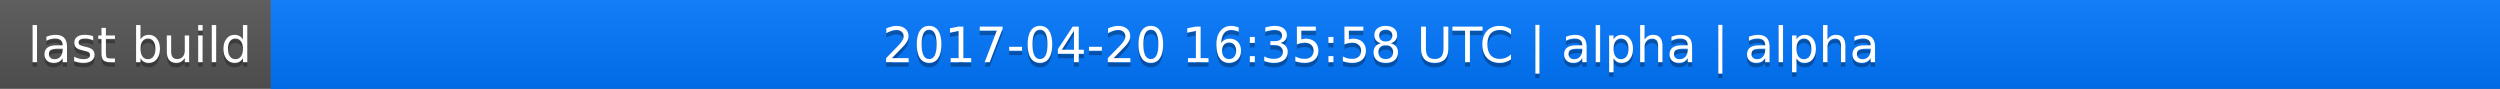
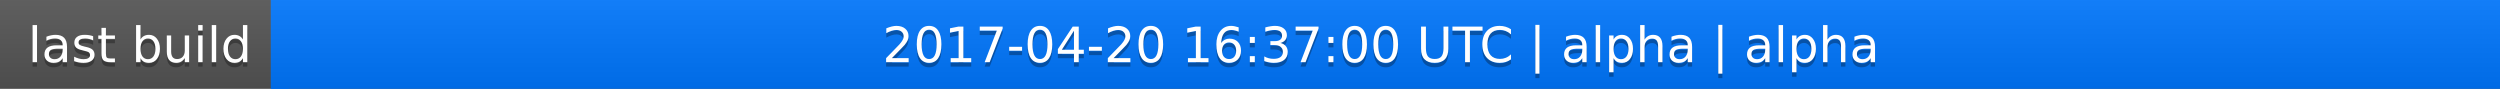
<svg xmlns="http://www.w3.org/2000/svg" width="563" height="20">
  <linearGradient id="a" x2="0" y2="100%">
    <stop offset="0" stop-color="#bbb" stop-opacity=".1" />
    <stop offset="1" stop-opacity=".1" />
  </linearGradient>
  <rect rx="0" width="563" height="20" fill="#555" />
  <rect rx="0" x="61" width="502" height="20" fill="#07f" />
  <path fill="#07f" d="M61 0h4v20h-4z" />
  <rect rx="0" width="563" height="20" fill="url(#a)" />
  <g fill="#fff" text-anchor="middle" font-family="DejaVu Sans,Verdana,Geneva,sans-serif" font-size="11">
    <text x="31.5" y="15" fill="#010101" fill-opacity=".3">last build</text>
    <text x="31.5" y="14">last build</text>
-     <text x="311" y="15" fill="#010101" fill-opacity=".3">2017-04-20 16:35:58 UTC | alpha | alpha</text>
-     <text x="311" y="14">2017-04-20 16:35:58 UTC | alpha | alpha</text>
+     <text x="311" y="15" fill="#010101" fill-opacity=".3">2017-04-20 16:37:00 UTC | alpha | alpha</text>
+     <text x="311" y="14">2017-04-20 16:37:00 UTC | alpha | alpha</text>
  </g>
</svg>
